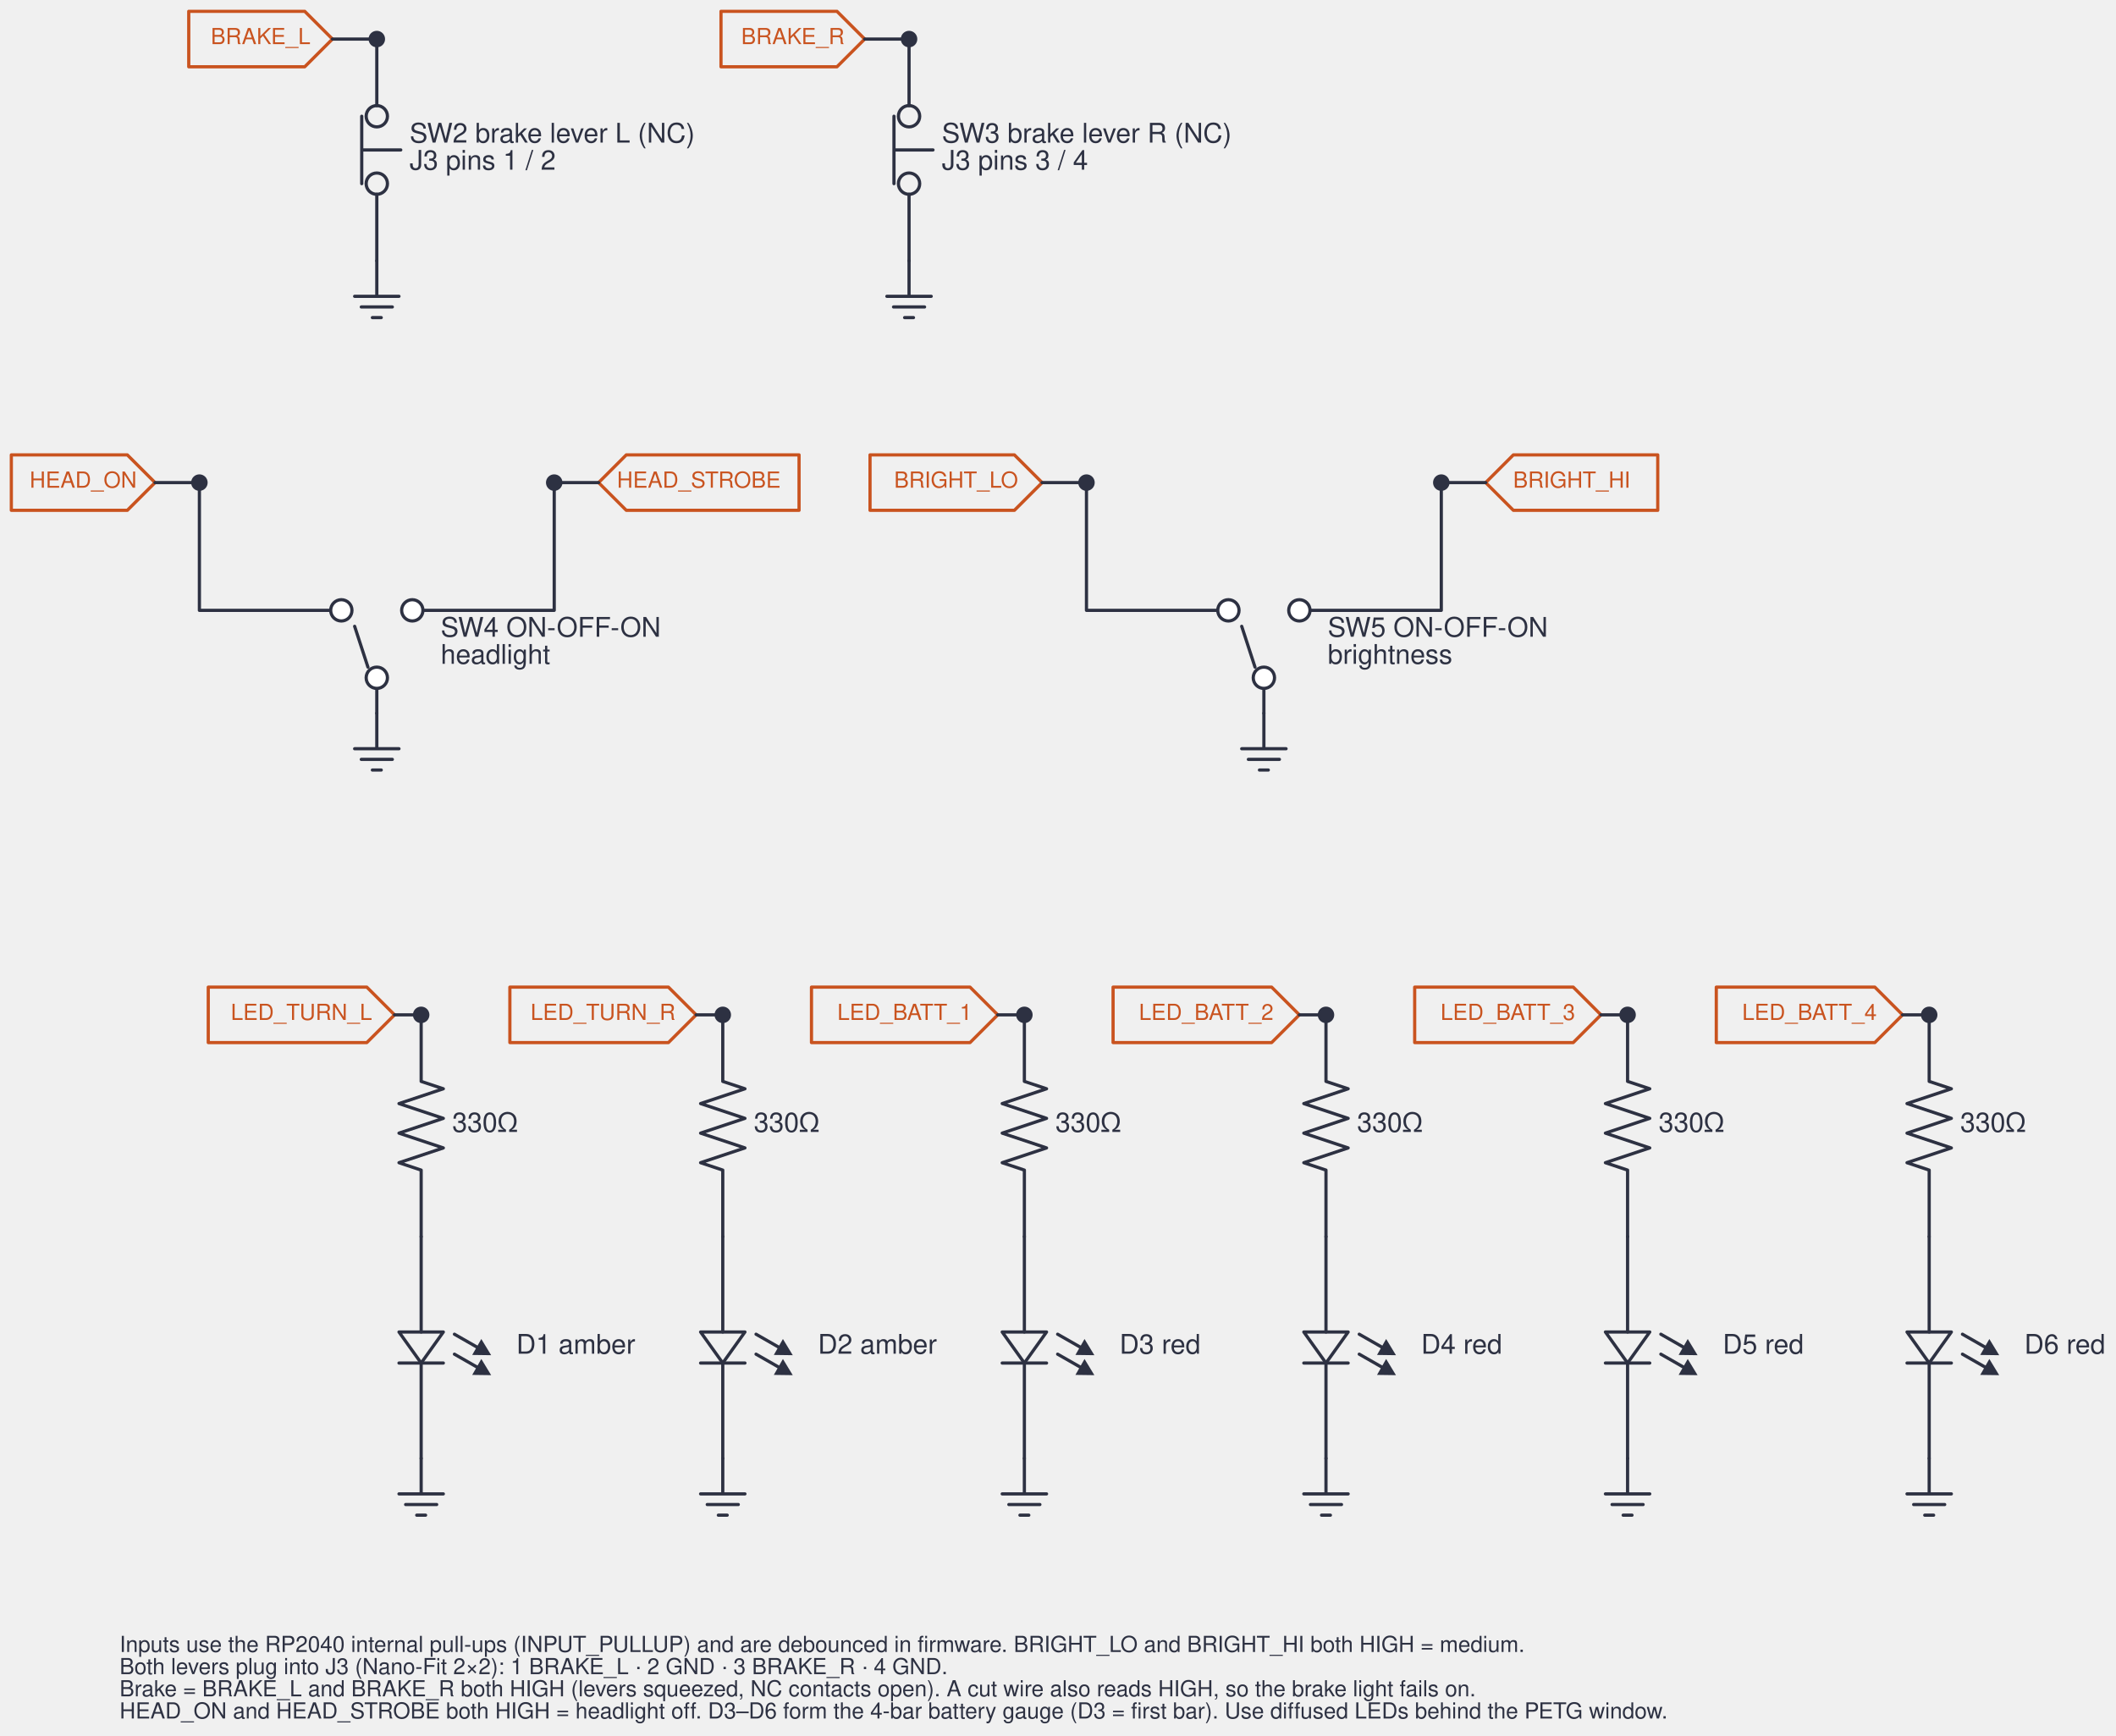
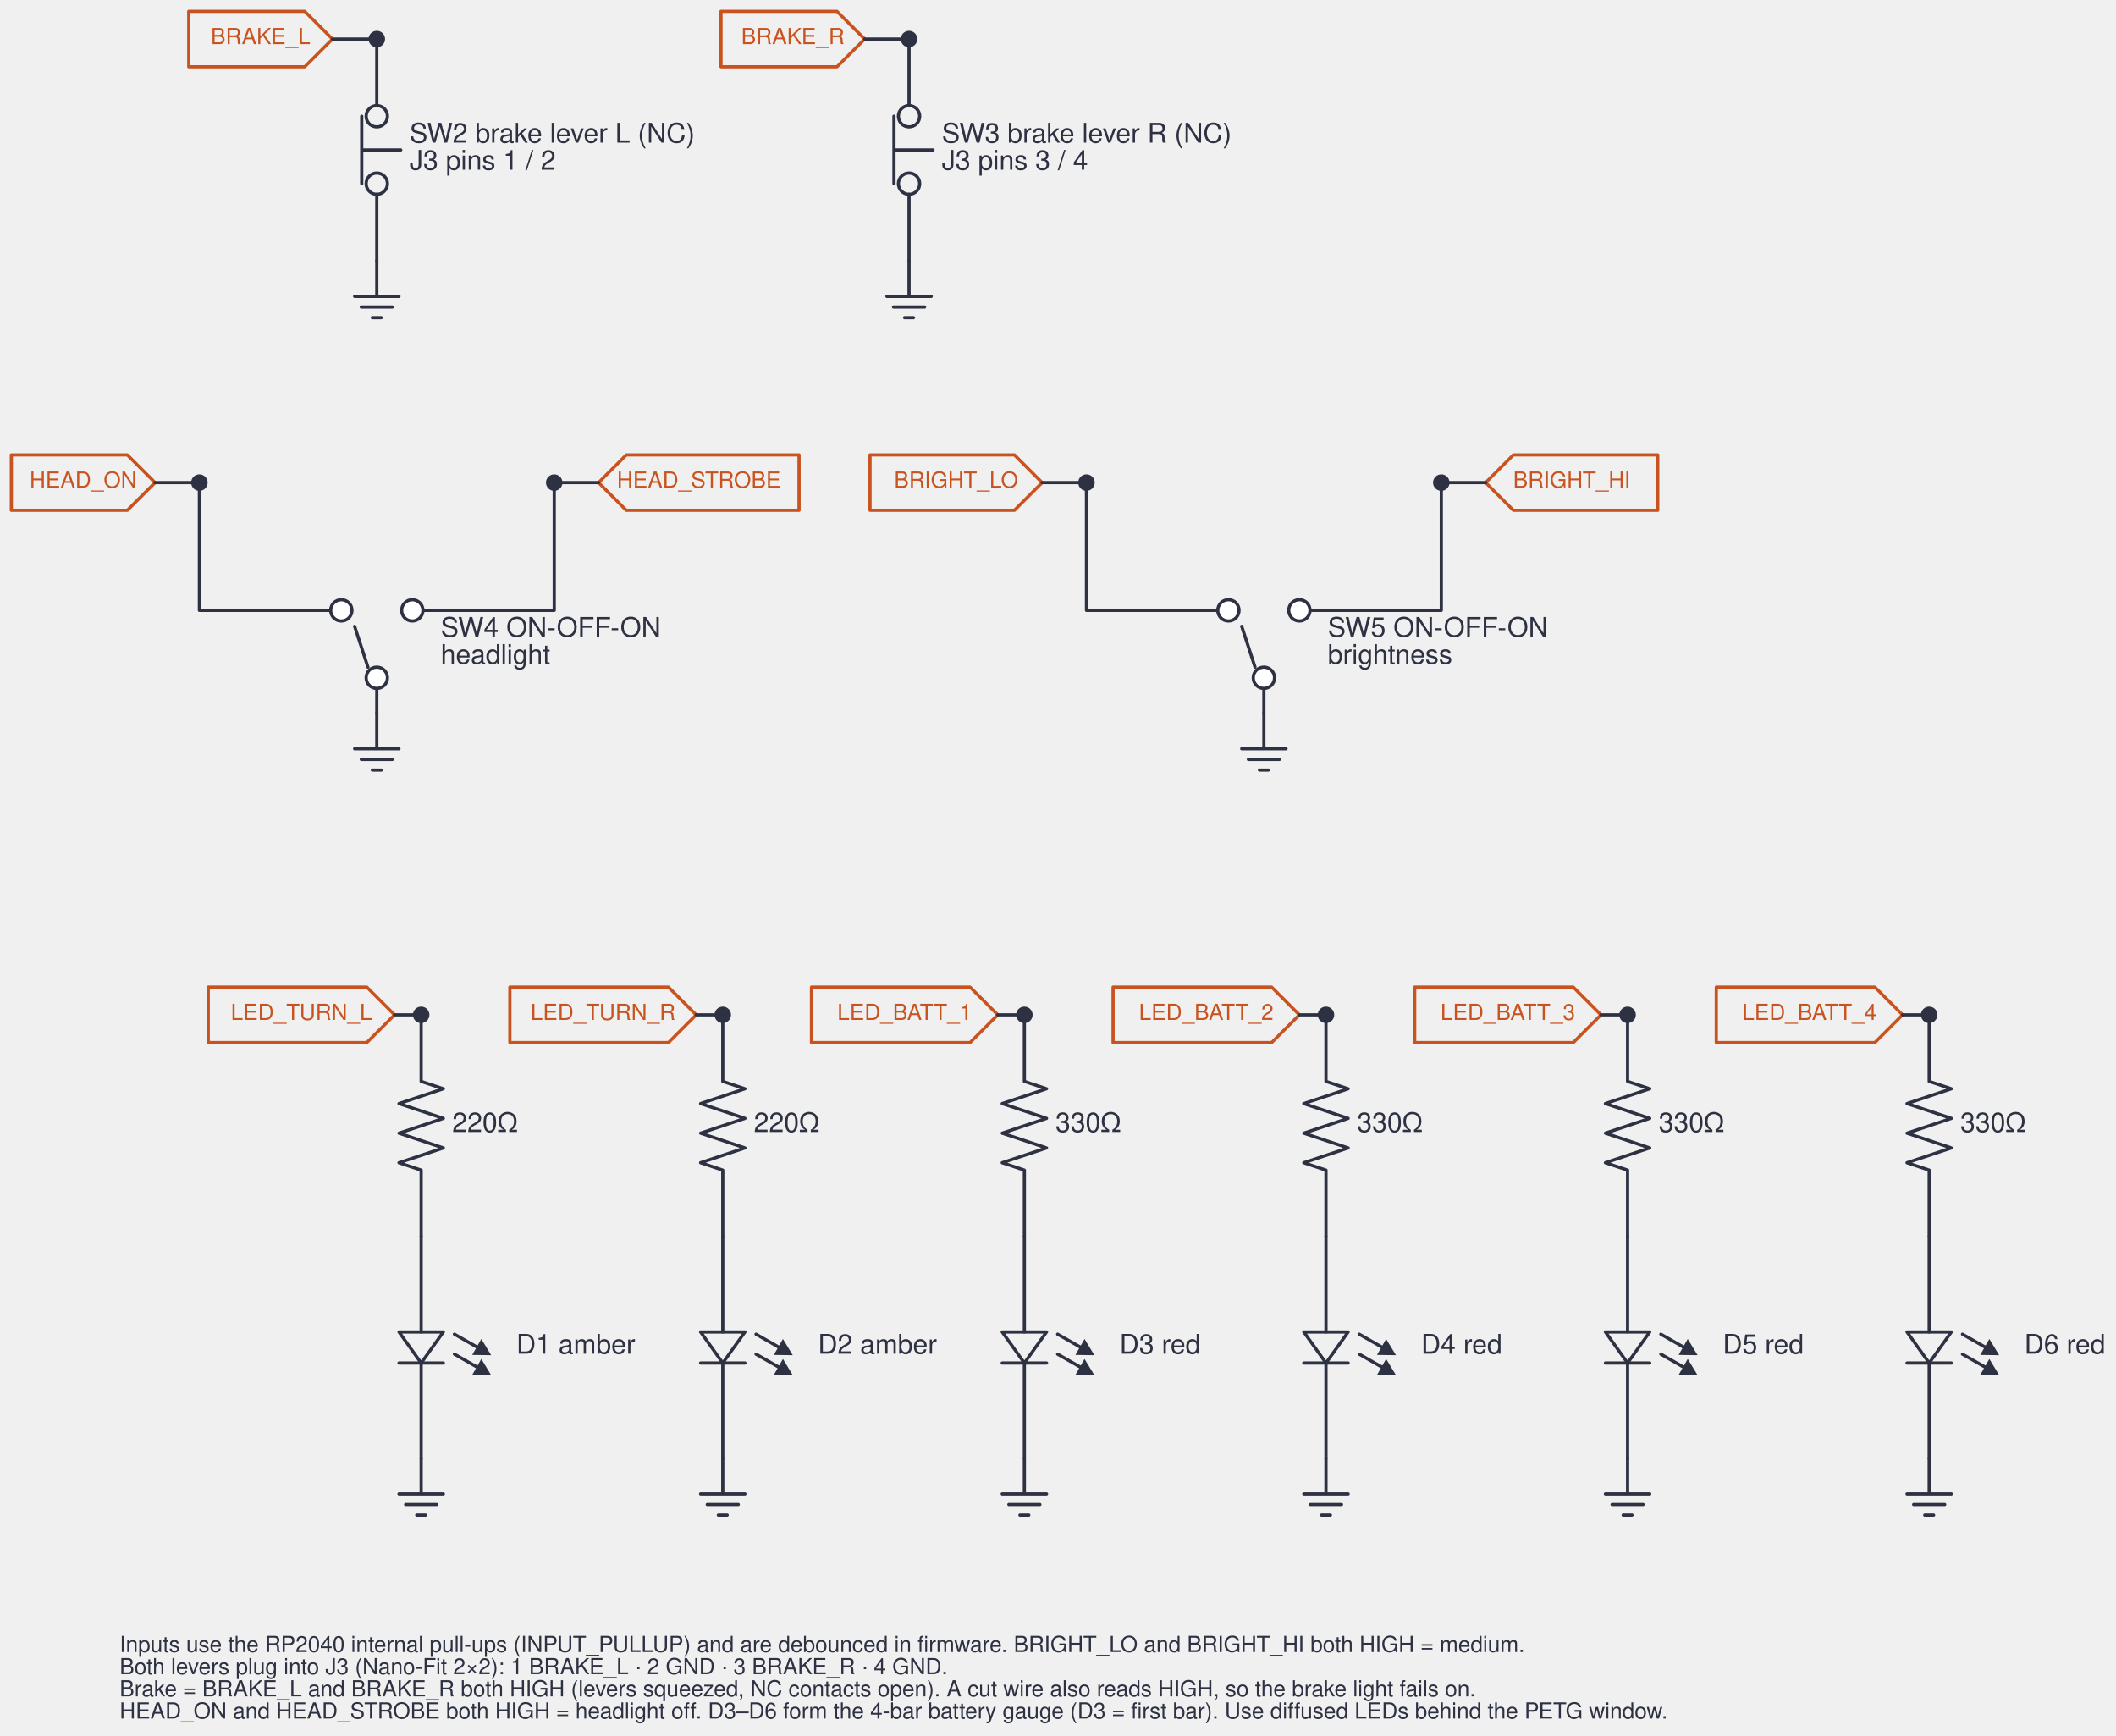
<svg xmlns="http://www.w3.org/2000/svg" xml:lang="en" height="704.45pt" width="858.734pt" viewBox="-80.92 -15.85 858.734 704.45" style="background-color:white;">
  <polygon points="54,-0 42.75,11.25 -4.32,11.25 -4.32,-11.25 42.75,-11.25 " style="stroke:#c9531f;fill:none;stroke-width:1.3;stroke-dasharray:-;stroke-linecap:round;stroke-linejoin:round;" />
  <circle cx="72" cy="31.32" r="4.32" style="stroke:#2d3142;fill:none;stroke-width:1.3;stroke-dasharray:-;" />
  <circle cx="72" cy="58.68" r="4.32" style="stroke:#2d3142;fill:none;stroke-width:1.3;stroke-dasharray:-;" />
  <polygon points="270,-0 258.75,11.25 211.68,11.25 211.68,-11.25 258.75,-11.25 " style="stroke:#c9531f;fill:none;stroke-width:1.3;stroke-dasharray:-;stroke-linecap:round;stroke-linejoin:round;" />
  <circle cx="288" cy="31.32" r="4.32" style="stroke:#2d3142;fill:none;stroke-width:1.3;stroke-dasharray:-;" />
  <circle cx="288" cy="58.68" r="4.32" style="stroke:#2d3142;fill:none;stroke-width:1.3;stroke-dasharray:-;" />
  <polygon points="-18,180 -29.25,191.25 -76.32,191.25 -76.32,168.75 -29.25,168.75 " style="stroke:#c9531f;fill:none;stroke-width:1.3;stroke-dasharray:-;stroke-linecap:round;stroke-linejoin:round;" />
  <polygon points="162,180 173.25,168.75 243.36,168.75 243.36,191.25 173.25,191.25 " style="stroke:#c9531f;fill:none;stroke-width:1.3;stroke-dasharray:-;stroke-linecap:round;stroke-linejoin:round;" />
  <polygon points="342,180 330.75,191.25 272.16,191.25 272.16,168.75 330.75,168.75 " style="stroke:#c9531f;fill:none;stroke-width:1.3;stroke-dasharray:-;stroke-linecap:round;stroke-linejoin:round;" />
  <polygon points="522,180 533.25,168.75 591.84,168.75 591.84,191.25 533.25,191.25 " style="stroke:#c9531f;fill:none;stroke-width:1.3;stroke-dasharray:-;stroke-linecap:round;stroke-linejoin:round;" />
  <polygon points="79.2,396 67.95,407.25 3.6,407.25 3.6,384.75 67.95,384.75 " style="stroke:#c9531f;fill:none;stroke-width:1.3;stroke-dasharray:-;stroke-linecap:round;stroke-linejoin:round;" />
  <polygon points="99,524.7 90,537.3 81,524.7 " style="stroke:#2d3142;fill:none;stroke-width:1.3;stroke-dasharray:-;stroke-linecap:round;stroke-linejoin:round;" />
  <polygon points="201.6,396 190.35,407.25 126,407.25 126,384.75 190.35,384.75 " style="stroke:#c9531f;fill:none;stroke-width:1.3;stroke-dasharray:-;stroke-linecap:round;stroke-linejoin:round;" />
  <polygon points="221.4,524.7 212.4,537.3 203.4,524.7 " style="stroke:#2d3142;fill:none;stroke-width:1.3;stroke-dasharray:-;stroke-linecap:round;stroke-linejoin:round;" />
  <polygon points="324,396 312.75,407.25 248.4,407.25 248.4,384.75 312.75,384.75 " style="stroke:#c9531f;fill:none;stroke-width:1.3;stroke-dasharray:-;stroke-linecap:round;stroke-linejoin:round;" />
  <polygon points="343.8,524.7 334.8,537.3 325.8,524.7 " style="stroke:#2d3142;fill:none;stroke-width:1.3;stroke-dasharray:-;stroke-linecap:round;stroke-linejoin:round;" />
  <polygon points="446.4,396 435.15,407.25 370.8,407.25 370.8,384.75 435.15,384.75 " style="stroke:#c9531f;fill:none;stroke-width:1.3;stroke-dasharray:-;stroke-linecap:round;stroke-linejoin:round;" />
  <polygon points="466.2,524.7 457.2,537.3 448.2,524.7 " style="stroke:#2d3142;fill:none;stroke-width:1.3;stroke-dasharray:-;stroke-linecap:round;stroke-linejoin:round;" />
  <polygon points="568.8,396 557.55,407.25 493.2,407.25 493.2,384.75 557.55,384.75 " style="stroke:#c9531f;fill:none;stroke-width:1.3;stroke-dasharray:-;stroke-linecap:round;stroke-linejoin:round;" />
  <polygon points="588.6,524.7 579.6,537.3 570.6,524.7 " style="stroke:#2d3142;fill:none;stroke-width:1.3;stroke-dasharray:-;stroke-linecap:round;stroke-linejoin:round;" />
  <polygon points="691.2,396 679.95,407.25 615.6,407.25 615.6,384.75 679.95,384.75 " style="stroke:#c9531f;fill:none;stroke-width:1.3;stroke-dasharray:-;stroke-linecap:round;stroke-linejoin:round;" />
  <polygon points="711,524.7 702,537.3 693,524.7 " style="stroke:#2d3142;fill:none;stroke-width:1.3;stroke-dasharray:-;stroke-linecap:round;stroke-linejoin:round;" />
  <path d="M 72.0,-0.0 L 63,-0 L 54,-0" style="stroke:#2d3142;fill:none;stroke-width:1.3;stroke-dasharray:-;stroke-linecap:round;stroke-linejoin:round;" />
  <path d="M 72.0,-0.0 L 72,27 M 65.88,31.32 L 65.88,58.68 M 65.88,45 L 81.72,45 M 72,63 L 72,90" style="stroke:#2d3142;fill:none;stroke-width:1.3;stroke-dasharray:-;stroke-linecap:round;stroke-linejoin:round;" />
  <path d="M 72,90.0 L 72,104.4 L 63,104.4 L 81,104.4 M 65.7,108.72 L 78.3,108.72 M 70.2,113.04 L 73.8,113.04" style="stroke:#2d3142;fill:none;stroke-width:1.3;stroke-dasharray:-;stroke-linecap:round;stroke-linejoin:round;" />
  <path d="M 288.0,-0.0 L 279,-0 L 270,-0" style="stroke:#2d3142;fill:none;stroke-width:1.3;stroke-dasharray:-;stroke-linecap:round;stroke-linejoin:round;" />
  <path d="M 288.0,-0.0 L 288,27 M 281.88,31.32 L 281.88,58.68 M 281.88,45 L 297.72,45 M 288,63 L 288,90" style="stroke:#2d3142;fill:none;stroke-width:1.3;stroke-dasharray:-;stroke-linecap:round;stroke-linejoin:round;" />
  <path d="M 288,90.0 L 288,104.4 L 279,104.4 L 297,104.4 M 281.7,108.72 L 294.3,108.72 M 286.2,113.04 L 289.8,113.04" style="stroke:#2d3142;fill:none;stroke-width:1.3;stroke-dasharray:-;stroke-linecap:round;stroke-linejoin:round;" />
  <path d="M 72.0,263.52 M 68.4,254.88 L 63,238.32 M 57.6,227.52" style="stroke:#2d3142;fill:none;stroke-width:1.3;stroke-dasharray:-;stroke-linecap:round;stroke-linejoin:round;" />
  <path d="M 0.0,180.0 L 0,231.84 L 57.6,231.84" style="stroke:#2d3142;fill:none;stroke-width:1.3;stroke-dasharray:-;stroke-linecap:round;stroke-linejoin:round;" />
  <path d="M 144.0,180.0 L 144,231.84 L 86.4,231.84" style="stroke:#2d3142;fill:none;stroke-width:1.3;stroke-dasharray:-;stroke-linecap:round;stroke-linejoin:round;" />
  <path d="M 72.0,259.2 L 72,266.4 L 72,273.6" style="stroke:#2d3142;fill:none;stroke-width:1.3;stroke-dasharray:-;stroke-linecap:round;stroke-linejoin:round;" />
  <path d="M 72.0,273.6 L 72,288 L 63,288 L 81,288 M 65.7,292.32 L 78.3,292.32 M 70.2,296.64 L 73.8,296.64" style="stroke:#2d3142;fill:none;stroke-width:1.3;stroke-dasharray:-;stroke-linecap:round;stroke-linejoin:round;" />
  <path d="M 0.0,180.0 L -9,180 L -18,180" style="stroke:#2d3142;fill:none;stroke-width:1.3;stroke-dasharray:-;stroke-linecap:round;stroke-linejoin:round;" />
  <path d="M 144.0,180.0 L 153,180 L 162,180" style="stroke:#2d3142;fill:none;stroke-width:1.3;stroke-dasharray:-;stroke-linecap:round;stroke-linejoin:round;" />
  <path d="M 432.0,263.52 M 428.4,254.88 L 423,238.32 M 417.6,227.52" style="stroke:#2d3142;fill:none;stroke-width:1.3;stroke-dasharray:-;stroke-linecap:round;stroke-linejoin:round;" />
  <path d="M 360.0,180.0 L 360,231.84 L 417.6,231.84" style="stroke:#2d3142;fill:none;stroke-width:1.3;stroke-dasharray:-;stroke-linecap:round;stroke-linejoin:round;" />
  <path d="M 504.0,180.0 L 504,231.84 L 446.4,231.84" style="stroke:#2d3142;fill:none;stroke-width:1.3;stroke-dasharray:-;stroke-linecap:round;stroke-linejoin:round;" />
  <path d="M 432.0,259.2 L 432,266.4 L 432,273.6" style="stroke:#2d3142;fill:none;stroke-width:1.3;stroke-dasharray:-;stroke-linecap:round;stroke-linejoin:round;" />
  <path d="M 432.0,273.6 L 432,288 L 423,288 L 441,288 M 425.7,292.32 L 438.3,292.32 M 430.2,296.64 L 433.8,296.64" style="stroke:#2d3142;fill:none;stroke-width:1.3;stroke-dasharray:-;stroke-linecap:round;stroke-linejoin:round;" />
  <path d="M 360.0,180.0 L 351,180 L 342,180" style="stroke:#2d3142;fill:none;stroke-width:1.3;stroke-dasharray:-;stroke-linecap:round;stroke-linejoin:round;" />
  <path d="M 504.0,180.0 L 513,180 L 522,180" style="stroke:#2d3142;fill:none;stroke-width:1.3;stroke-dasharray:-;stroke-linecap:round;stroke-linejoin:round;" />
  <path d="M 90.0,396.0 L 84.6,396 L 79.2,396" style="stroke:#2d3142;fill:none;stroke-width:1.3;stroke-dasharray:-;stroke-linecap:round;stroke-linejoin:round;" />
  <path d="M 90.0,396.0 L 90,423 L 99,426 L 81,432 L 99,438 L 81,444 L 99,450 L 81,456 L 90,459 L 90,486" style="stroke:#2d3142;fill:none;stroke-width:1.3;stroke-dasharray:-;stroke-linecap:round;stroke-linejoin:round;" />
  <path d="M 90,486.0 L 90,524.7 M 99,537.3 L 81,537.3 M 90,537.3 L 90,576" style="stroke:#2d3142;fill:none;stroke-width:1.3;stroke-dasharray:-;stroke-linecap:round;stroke-linejoin:round;" />
  <path d="M 103.5,533.7 L 112.999,539.128" style="stroke:#2d3142;fill:none;stroke-width:1.3;stroke-dasharray:-;stroke-linecap:round;stroke-linejoin:round;" />
  <path d="M 117.514 541.708 L 111.57 541.628 L 114.428 536.627 Z" style="stroke:#2d3142;fill:#2d3142;stroke-linecap:butt;stroke-linejoin:miter;" />
  <path d="M 103.5,525.6 L 112.999,531.028" style="stroke:#2d3142;fill:none;stroke-width:1.3;stroke-dasharray:-;stroke-linecap:round;stroke-linejoin:round;" />
  <path d="M 117.514 533.608 L 111.57 533.528 L 114.428 528.527 Z" style="stroke:#2d3142;fill:#2d3142;stroke-linecap:butt;stroke-linejoin:miter;" />
  <path d="M 90,576.0 L 90,590.4 L 81,590.4 L 99,590.4 M 83.7,594.72 L 96.3,594.72 M 88.2,599.04 L 91.8,599.04" style="stroke:#2d3142;fill:none;stroke-width:1.3;stroke-dasharray:-;stroke-linecap:round;stroke-linejoin:round;" />
  <path d="M 212.4,396.0 L 207,396 L 201.6,396" style="stroke:#2d3142;fill:none;stroke-width:1.3;stroke-dasharray:-;stroke-linecap:round;stroke-linejoin:round;" />
  <path d="M 212.4,396.0 L 212.4,423 L 221.4,426 L 203.4,432 L 221.4,438 L 203.4,444 L 221.4,450 L 203.4,456 L 212.4,459 L 212.4,486" style="stroke:#2d3142;fill:none;stroke-width:1.3;stroke-dasharray:-;stroke-linecap:round;stroke-linejoin:round;" />
  <path d="M 212.4,486.0 L 212.4,524.7 M 221.4,537.3 L 203.4,537.3 M 212.4,537.3 L 212.4,576" style="stroke:#2d3142;fill:none;stroke-width:1.3;stroke-dasharray:-;stroke-linecap:round;stroke-linejoin:round;" />
  <path d="M 225.9,533.7 L 235.399,539.128" style="stroke:#2d3142;fill:none;stroke-width:1.3;stroke-dasharray:-;stroke-linecap:round;stroke-linejoin:round;" />
  <path d="M 239.914 541.708 L 233.97 541.628 L 236.828 536.627 Z" style="stroke:#2d3142;fill:#2d3142;stroke-linecap:butt;stroke-linejoin:miter;" />
  <path d="M 225.9,525.6 L 235.399,531.028" style="stroke:#2d3142;fill:none;stroke-width:1.3;stroke-dasharray:-;stroke-linecap:round;stroke-linejoin:round;" />
  <path d="M 239.914 533.608 L 233.97 533.528 L 236.828 528.527 Z" style="stroke:#2d3142;fill:#2d3142;stroke-linecap:butt;stroke-linejoin:miter;" />
  <path d="M 212.4,576.0 L 212.4,590.4 L 203.4,590.4 L 221.4,590.4 M 206.1,594.72 L 218.7,594.72 M 210.6,599.04 L 214.2,599.04" style="stroke:#2d3142;fill:none;stroke-width:1.3;stroke-dasharray:-;stroke-linecap:round;stroke-linejoin:round;" />
  <path d="M 334.8,396.0 L 329.4,396 L 324,396" style="stroke:#2d3142;fill:none;stroke-width:1.3;stroke-dasharray:-;stroke-linecap:round;stroke-linejoin:round;" />
  <path d="M 334.8,396.0 L 334.8,423 L 343.8,426 L 325.8,432 L 343.8,438 L 325.8,444 L 343.8,450 L 325.8,456 L 334.8,459 L 334.8,486" style="stroke:#2d3142;fill:none;stroke-width:1.3;stroke-dasharray:-;stroke-linecap:round;stroke-linejoin:round;" />
  <path d="M 334.8,486.0 L 334.8,524.7 M 343.8,537.3 L 325.8,537.3 M 334.8,537.3 L 334.8,576" style="stroke:#2d3142;fill:none;stroke-width:1.3;stroke-dasharray:-;stroke-linecap:round;stroke-linejoin:round;" />
  <path d="M 348.3,533.7 L 357.799,539.128" style="stroke:#2d3142;fill:none;stroke-width:1.3;stroke-dasharray:-;stroke-linecap:round;stroke-linejoin:round;" />
  <path d="M 362.314 541.708 L 356.37 541.628 L 359.228 536.627 Z" style="stroke:#2d3142;fill:#2d3142;stroke-linecap:butt;stroke-linejoin:miter;" />
  <path d="M 348.3,525.6 L 357.799,531.028" style="stroke:#2d3142;fill:none;stroke-width:1.3;stroke-dasharray:-;stroke-linecap:round;stroke-linejoin:round;" />
  <path d="M 362.314 533.608 L 356.37 533.528 L 359.228 528.527 Z" style="stroke:#2d3142;fill:#2d3142;stroke-linecap:butt;stroke-linejoin:miter;" />
  <path d="M 334.8,576.0 L 334.8,590.4 L 325.8,590.4 L 343.8,590.4 M 328.5,594.72 L 341.1,594.72 M 333,599.04 L 336.6,599.04" style="stroke:#2d3142;fill:none;stroke-width:1.3;stroke-dasharray:-;stroke-linecap:round;stroke-linejoin:round;" />
  <path d="M 457.2,396.0 L 451.8,396 L 446.4,396" style="stroke:#2d3142;fill:none;stroke-width:1.3;stroke-dasharray:-;stroke-linecap:round;stroke-linejoin:round;" />
  <path d="M 457.2,396.0 L 457.2,423 L 466.2,426 L 448.2,432 L 466.2,438 L 448.2,444 L 466.2,450 L 448.2,456 L 457.2,459 L 457.2,486" style="stroke:#2d3142;fill:none;stroke-width:1.3;stroke-dasharray:-;stroke-linecap:round;stroke-linejoin:round;" />
  <path d="M 457.2,486.0 L 457.2,524.7 M 466.2,537.3 L 448.2,537.3 M 457.2,537.3 L 457.2,576" style="stroke:#2d3142;fill:none;stroke-width:1.3;stroke-dasharray:-;stroke-linecap:round;stroke-linejoin:round;" />
  <path d="M 470.7,533.7 L 480.199,539.128" style="stroke:#2d3142;fill:none;stroke-width:1.3;stroke-dasharray:-;stroke-linecap:round;stroke-linejoin:round;" />
  <path d="M 484.714 541.708 L 478.77 541.628 L 481.628 536.627 Z" style="stroke:#2d3142;fill:#2d3142;stroke-linecap:butt;stroke-linejoin:miter;" />
  <path d="M 470.7,525.6 L 480.199,531.028" style="stroke:#2d3142;fill:none;stroke-width:1.3;stroke-dasharray:-;stroke-linecap:round;stroke-linejoin:round;" />
  <path d="M 484.714 533.608 L 478.77 533.528 L 481.628 528.527 Z" style="stroke:#2d3142;fill:#2d3142;stroke-linecap:butt;stroke-linejoin:miter;" />
  <path d="M 457.2,576.0 L 457.2,590.4 L 448.2,590.4 L 466.2,590.4 M 450.9,594.72 L 463.5,594.72 M 455.4,599.04 L 459,599.04" style="stroke:#2d3142;fill:none;stroke-width:1.3;stroke-dasharray:-;stroke-linecap:round;stroke-linejoin:round;" />
  <path d="M 579.6,396.0 L 574.2,396 L 568.8,396" style="stroke:#2d3142;fill:none;stroke-width:1.3;stroke-dasharray:-;stroke-linecap:round;stroke-linejoin:round;" />
  <path d="M 579.6,396.0 L 579.6,423 L 588.6,426 L 570.6,432 L 588.6,438 L 570.6,444 L 588.6,450 L 570.6,456 L 579.6,459 L 579.6,486" style="stroke:#2d3142;fill:none;stroke-width:1.3;stroke-dasharray:-;stroke-linecap:round;stroke-linejoin:round;" />
  <path d="M 579.6,486.0 L 579.6,524.7 M 588.6,537.3 L 570.6,537.3 M 579.6,537.3 L 579.6,576" style="stroke:#2d3142;fill:none;stroke-width:1.3;stroke-dasharray:-;stroke-linecap:round;stroke-linejoin:round;" />
  <path d="M 593.1,533.7 L 602.599,539.128" style="stroke:#2d3142;fill:none;stroke-width:1.3;stroke-dasharray:-;stroke-linecap:round;stroke-linejoin:round;" />
  <path d="M 607.114 541.708 L 601.17 541.628 L 604.028 536.627 Z" style="stroke:#2d3142;fill:#2d3142;stroke-linecap:butt;stroke-linejoin:miter;" />
  <path d="M 593.1,525.6 L 602.599,531.028" style="stroke:#2d3142;fill:none;stroke-width:1.3;stroke-dasharray:-;stroke-linecap:round;stroke-linejoin:round;" />
  <path d="M 607.114 533.608 L 601.17 533.528 L 604.028 528.527 Z" style="stroke:#2d3142;fill:#2d3142;stroke-linecap:butt;stroke-linejoin:miter;" />
  <path d="M 579.6,576.0 L 579.6,590.4 L 570.6,590.4 L 588.6,590.4 M 573.3,594.72 L 585.9,594.72 M 577.8,599.04 L 581.4,599.04" style="stroke:#2d3142;fill:none;stroke-width:1.3;stroke-dasharray:-;stroke-linecap:round;stroke-linejoin:round;" />
  <path d="M 702.0,396.0 L 696.6,396 L 691.2,396" style="stroke:#2d3142;fill:none;stroke-width:1.3;stroke-dasharray:-;stroke-linecap:round;stroke-linejoin:round;" />
  <path d="M 702.0,396.0 L 702,423 L 711,426 L 693,432 L 711,438 L 693,444 L 711,450 L 693,456 L 702,459 L 702,486" style="stroke:#2d3142;fill:none;stroke-width:1.3;stroke-dasharray:-;stroke-linecap:round;stroke-linejoin:round;" />
  <path d="M 702.0,486.0 L 702,524.7 M 711,537.3 L 693,537.3 M 702,537.3 L 702,576" style="stroke:#2d3142;fill:none;stroke-width:1.3;stroke-dasharray:-;stroke-linecap:round;stroke-linejoin:round;" />
  <path d="M 715.5,533.7 L 724.999,539.128" style="stroke:#2d3142;fill:none;stroke-width:1.3;stroke-dasharray:-;stroke-linecap:round;stroke-linejoin:round;" />
  <path d="M 729.514 541.708 L 723.57 541.628 L 726.428 536.627 Z" style="stroke:#2d3142;fill:#2d3142;stroke-linecap:butt;stroke-linejoin:miter;" />
  <path d="M 715.5,525.6 L 724.999,531.028" style="stroke:#2d3142;fill:none;stroke-width:1.3;stroke-dasharray:-;stroke-linecap:round;stroke-linejoin:round;" />
  <path d="M 729.514 533.608 L 723.57 533.528 L 726.428 528.527 Z" style="stroke:#2d3142;fill:#2d3142;stroke-linecap:butt;stroke-linejoin:miter;" />
  <path d="M 702.0,576.0 L 702,590.4 L 693,590.4 L 711,590.4 M 695.7,594.72 L 708.3,594.72 M 700.2,599.04 L 703.8,599.04" style="stroke:#2d3142;fill:none;stroke-width:1.3;stroke-dasharray:-;stroke-linecap:round;stroke-linejoin:round;" />
  <text x="24.84" y="-9" dominant-baseline="central" fill="#c9531f" font-size="9" font-family="Geist, Helvetica, Arial, sans-serif" text-anchor="middle">
    <tspan x="24.84" dy="9">BRAKE_L</tspan>
  </text>
  <text x="85.32" y="28.5" dominant-baseline="central" fill="#2d3142" font-size="11" font-family="Geist, Helvetica, Arial, sans-serif" text-anchor="start">
    <tspan x="85.32" dy="11">SW2 brake lever L (NC)</tspan>
    <tspan x="85.32" dy="11">J3 pins 1 / 2</tspan>
  </text>
  <text x="240.84" y="-9" dominant-baseline="central" fill="#c9531f" font-size="9" font-family="Geist, Helvetica, Arial, sans-serif" text-anchor="middle">
    <tspan x="240.84" dy="9">BRAKE_R</tspan>
  </text>
  <text x="301.32" y="28.5" dominant-baseline="central" fill="#2d3142" font-size="11" font-family="Geist, Helvetica, Arial, sans-serif" text-anchor="start">
    <tspan x="301.32" dy="11">SW3 brake lever R (NC)</tspan>
    <tspan x="301.32" dy="11">J3 pins 3 / 4</tspan>
  </text>
  <circle cx="72" cy="259.2" r="4.32" style="stroke:#2d3142;fill:white;stroke-width:1.3;stroke-dasharray:-;" />
  <circle cx="86.4" cy="231.84" r="4.32" style="stroke:#2d3142;fill:white;stroke-width:1.3;stroke-dasharray:-;" />
  <circle cx="57.6" cy="231.84" r="4.32" style="stroke:#2d3142;fill:white;stroke-width:1.3;stroke-dasharray:-;" />
  <text x="97.92" y="229.02" dominant-baseline="central" fill="#2d3142" font-size="11" font-family="Geist, Helvetica, Arial, sans-serif" text-anchor="start">
    <tspan x="97.92" dy="11">SW4  ON-OFF-ON</tspan>
    <tspan x="97.92" dy="11">headlight</tspan>
  </text>
  <text x="-47.16" y="171.0" dominant-baseline="central" fill="#c9531f" font-size="9" font-family="Geist, Helvetica, Arial, sans-serif" text-anchor="middle">
    <tspan x="-47.16" dy="9">HEAD_ON</tspan>
  </text>
  <text x="202.68" y="171.0" dominant-baseline="central" fill="#c9531f" font-size="9" font-family="Geist, Helvetica, Arial, sans-serif" text-anchor="middle">
    <tspan x="202.68" dy="9">HEAD_STROBE</tspan>
  </text>
  <circle cx="432" cy="259.2" r="4.32" style="stroke:#2d3142;fill:white;stroke-width:1.3;stroke-dasharray:-;" />
  <circle cx="446.4" cy="231.84" r="4.32" style="stroke:#2d3142;fill:white;stroke-width:1.3;stroke-dasharray:-;" />
  <circle cx="417.6" cy="231.84" r="4.32" style="stroke:#2d3142;fill:white;stroke-width:1.3;stroke-dasharray:-;" />
  <text x="457.92" y="229.02" dominant-baseline="central" fill="#2d3142" font-size="11" font-family="Geist, Helvetica, Arial, sans-serif" text-anchor="start">
    <tspan x="457.92" dy="11">SW5  ON-OFF-ON</tspan>
    <tspan x="457.92" dy="11">brightness</tspan>
  </text>
  <text x="307.08" y="171.0" dominant-baseline="central" fill="#c9531f" font-size="9" font-family="Geist, Helvetica, Arial, sans-serif" text-anchor="middle">
    <tspan x="307.08" dy="9">BRIGHT_LO</tspan>
  </text>
  <text x="556.92" y="171.0" dominant-baseline="central" fill="#c9531f" font-size="9" font-family="Geist, Helvetica, Arial, sans-serif" text-anchor="middle">
    <tspan x="556.92" dy="9">BRIGHT_HI</tspan>
  </text>
  <text x="41.4" y="387.0" dominant-baseline="central" fill="#c9531f" font-size="9" font-family="Geist, Helvetica, Arial, sans-serif" text-anchor="middle">
    <tspan x="41.4" dy="9">LED_TURN_L</tspan>
  </text>
  <text x="102.6" y="430.0" dominant-baseline="central" fill="#2d3142" font-size="11" font-family="Geist, Helvetica, Arial, sans-serif" text-anchor="start">
-     <tspan x="102.6" dy="11">330Ω</tspan>
+     <tspan x="102.6" dy="11">220Ω</tspan>
  </text>
  <text x="128.61" y="520.0" dominant-baseline="central" fill="#2d3142" font-size="11" font-family="Geist, Helvetica, Arial, sans-serif" text-anchor="start">
    <tspan x="128.61" dy="11">D1 amber</tspan>
  </text>
  <text x="163.8" y="387.0" dominant-baseline="central" fill="#c9531f" font-size="9" font-family="Geist, Helvetica, Arial, sans-serif" text-anchor="middle">
    <tspan x="163.8" dy="9">LED_TURN_R</tspan>
  </text>
  <text x="225.0" y="430.0" dominant-baseline="central" fill="#2d3142" font-size="11" font-family="Geist, Helvetica, Arial, sans-serif" text-anchor="start">
-     <tspan x="225.0" dy="11">330Ω</tspan>
+     <tspan x="225.0" dy="11">220Ω</tspan>
  </text>
  <text x="251.01" y="520.0" dominant-baseline="central" fill="#2d3142" font-size="11" font-family="Geist, Helvetica, Arial, sans-serif" text-anchor="start">
    <tspan x="251.01" dy="11">D2 amber</tspan>
  </text>
  <text x="286.2" y="387.0" dominant-baseline="central" fill="#c9531f" font-size="9" font-family="Geist, Helvetica, Arial, sans-serif" text-anchor="middle">
    <tspan x="286.2" dy="9">LED_BATT_1</tspan>
  </text>
  <text x="347.4" y="430.0" dominant-baseline="central" fill="#2d3142" font-size="11" font-family="Geist, Helvetica, Arial, sans-serif" text-anchor="start">
    <tspan x="347.4" dy="11">330Ω</tspan>
  </text>
  <text x="373.41" y="520.0" dominant-baseline="central" fill="#2d3142" font-size="11" font-family="Geist, Helvetica, Arial, sans-serif" text-anchor="start">
    <tspan x="373.41" dy="11">D3 red</tspan>
  </text>
  <text x="408.6" y="387.0" dominant-baseline="central" fill="#c9531f" font-size="9" font-family="Geist, Helvetica, Arial, sans-serif" text-anchor="middle">
    <tspan x="408.6" dy="9">LED_BATT_2</tspan>
  </text>
  <text x="469.8" y="430.0" dominant-baseline="central" fill="#2d3142" font-size="11" font-family="Geist, Helvetica, Arial, sans-serif" text-anchor="start">
    <tspan x="469.8" dy="11">330Ω</tspan>
  </text>
  <text x="495.81" y="520.0" dominant-baseline="central" fill="#2d3142" font-size="11" font-family="Geist, Helvetica, Arial, sans-serif" text-anchor="start">
    <tspan x="495.81" dy="11">D4 red</tspan>
  </text>
  <text x="531.0" y="387.0" dominant-baseline="central" fill="#c9531f" font-size="9" font-family="Geist, Helvetica, Arial, sans-serif" text-anchor="middle">
    <tspan x="531.0" dy="9">LED_BATT_3</tspan>
  </text>
  <text x="592.2" y="430.0" dominant-baseline="central" fill="#2d3142" font-size="11" font-family="Geist, Helvetica, Arial, sans-serif" text-anchor="start">
    <tspan x="592.2" dy="11">330Ω</tspan>
  </text>
  <text x="618.21" y="520.0" dominant-baseline="central" fill="#2d3142" font-size="11" font-family="Geist, Helvetica, Arial, sans-serif" text-anchor="start">
    <tspan x="618.21" dy="11">D5 red</tspan>
  </text>
  <text x="653.4" y="387.0" dominant-baseline="central" fill="#c9531f" font-size="9" font-family="Geist, Helvetica, Arial, sans-serif" text-anchor="middle">
    <tspan x="653.4" dy="9">LED_BATT_4</tspan>
  </text>
  <text x="714.6" y="430.0" dominant-baseline="central" fill="#2d3142" font-size="11" font-family="Geist, Helvetica, Arial, sans-serif" text-anchor="start">
    <tspan x="714.6" dy="11">330Ω</tspan>
  </text>
  <text x="740.61" y="520.0" dominant-baseline="central" fill="#2d3142" font-size="11" font-family="Geist, Helvetica, Arial, sans-serif" text-anchor="start">
    <tspan x="740.61" dy="11">D6 red</tspan>
  </text>
  <text x="-32.4" y="643.5" dominant-baseline="central" fill="#2d3142" font-size="9" font-family="Geist, Helvetica, Arial, sans-serif" text-anchor="start">
    <tspan x="-32.4" dy="9">Inputs use the RP2040 internal pull-ups (INPUT_PULLUP) and are debounced in firmware. BRIGHT_LO and BRIGHT_HI both HIGH = medium.</tspan>
    <tspan x="-32.4" dy="9">Both levers plug into J3 (Nano-Fit 2×2): 1 BRAKE_L · 2 GND · 3 BRAKE_R · 4 GND.</tspan>
    <tspan x="-32.4" dy="9">Brake = BRAKE_L and BRAKE_R both HIGH (levers squeezed, NC contacts open). A cut wire also reads HIGH, so the brake light fails on.</tspan>
    <tspan x="-32.4" dy="9">HEAD_ON and HEAD_STROBE both HIGH = headlight off.  D3–D6 form the 4-bar battery gauge (D3 = first bar). Use diffused LEDs behind the PETG window.</tspan>
  </text>
  <circle cx="72" cy="-0" r="2.7" style="stroke:#2d3142;fill:#2d3142;stroke-width:1.3;stroke-dasharray:-;" />
  <circle cx="288" cy="-0" r="2.7" style="stroke:#2d3142;fill:#2d3142;stroke-width:1.3;stroke-dasharray:-;" />
  <circle cx="0" cy="180" r="2.7" style="stroke:#2d3142;fill:#2d3142;stroke-width:1.3;stroke-dasharray:-;" />
  <circle cx="144" cy="180" r="2.7" style="stroke:#2d3142;fill:#2d3142;stroke-width:1.3;stroke-dasharray:-;" />
  <circle cx="360" cy="180" r="2.7" style="stroke:#2d3142;fill:#2d3142;stroke-width:1.3;stroke-dasharray:-;" />
  <circle cx="504" cy="180" r="2.7" style="stroke:#2d3142;fill:#2d3142;stroke-width:1.3;stroke-dasharray:-;" />
  <circle cx="90" cy="396" r="2.7" style="stroke:#2d3142;fill:#2d3142;stroke-width:1.3;stroke-dasharray:-;" />
  <circle cx="212.4" cy="396" r="2.7" style="stroke:#2d3142;fill:#2d3142;stroke-width:1.3;stroke-dasharray:-;" />
  <circle cx="334.8" cy="396" r="2.7" style="stroke:#2d3142;fill:#2d3142;stroke-width:1.3;stroke-dasharray:-;" />
  <circle cx="457.2" cy="396" r="2.7" style="stroke:#2d3142;fill:#2d3142;stroke-width:1.3;stroke-dasharray:-;" />
  <circle cx="579.6" cy="396" r="2.7" style="stroke:#2d3142;fill:#2d3142;stroke-width:1.3;stroke-dasharray:-;" />
  <circle cx="702" cy="396" r="2.7" style="stroke:#2d3142;fill:#2d3142;stroke-width:1.3;stroke-dasharray:-;" />
</svg>
